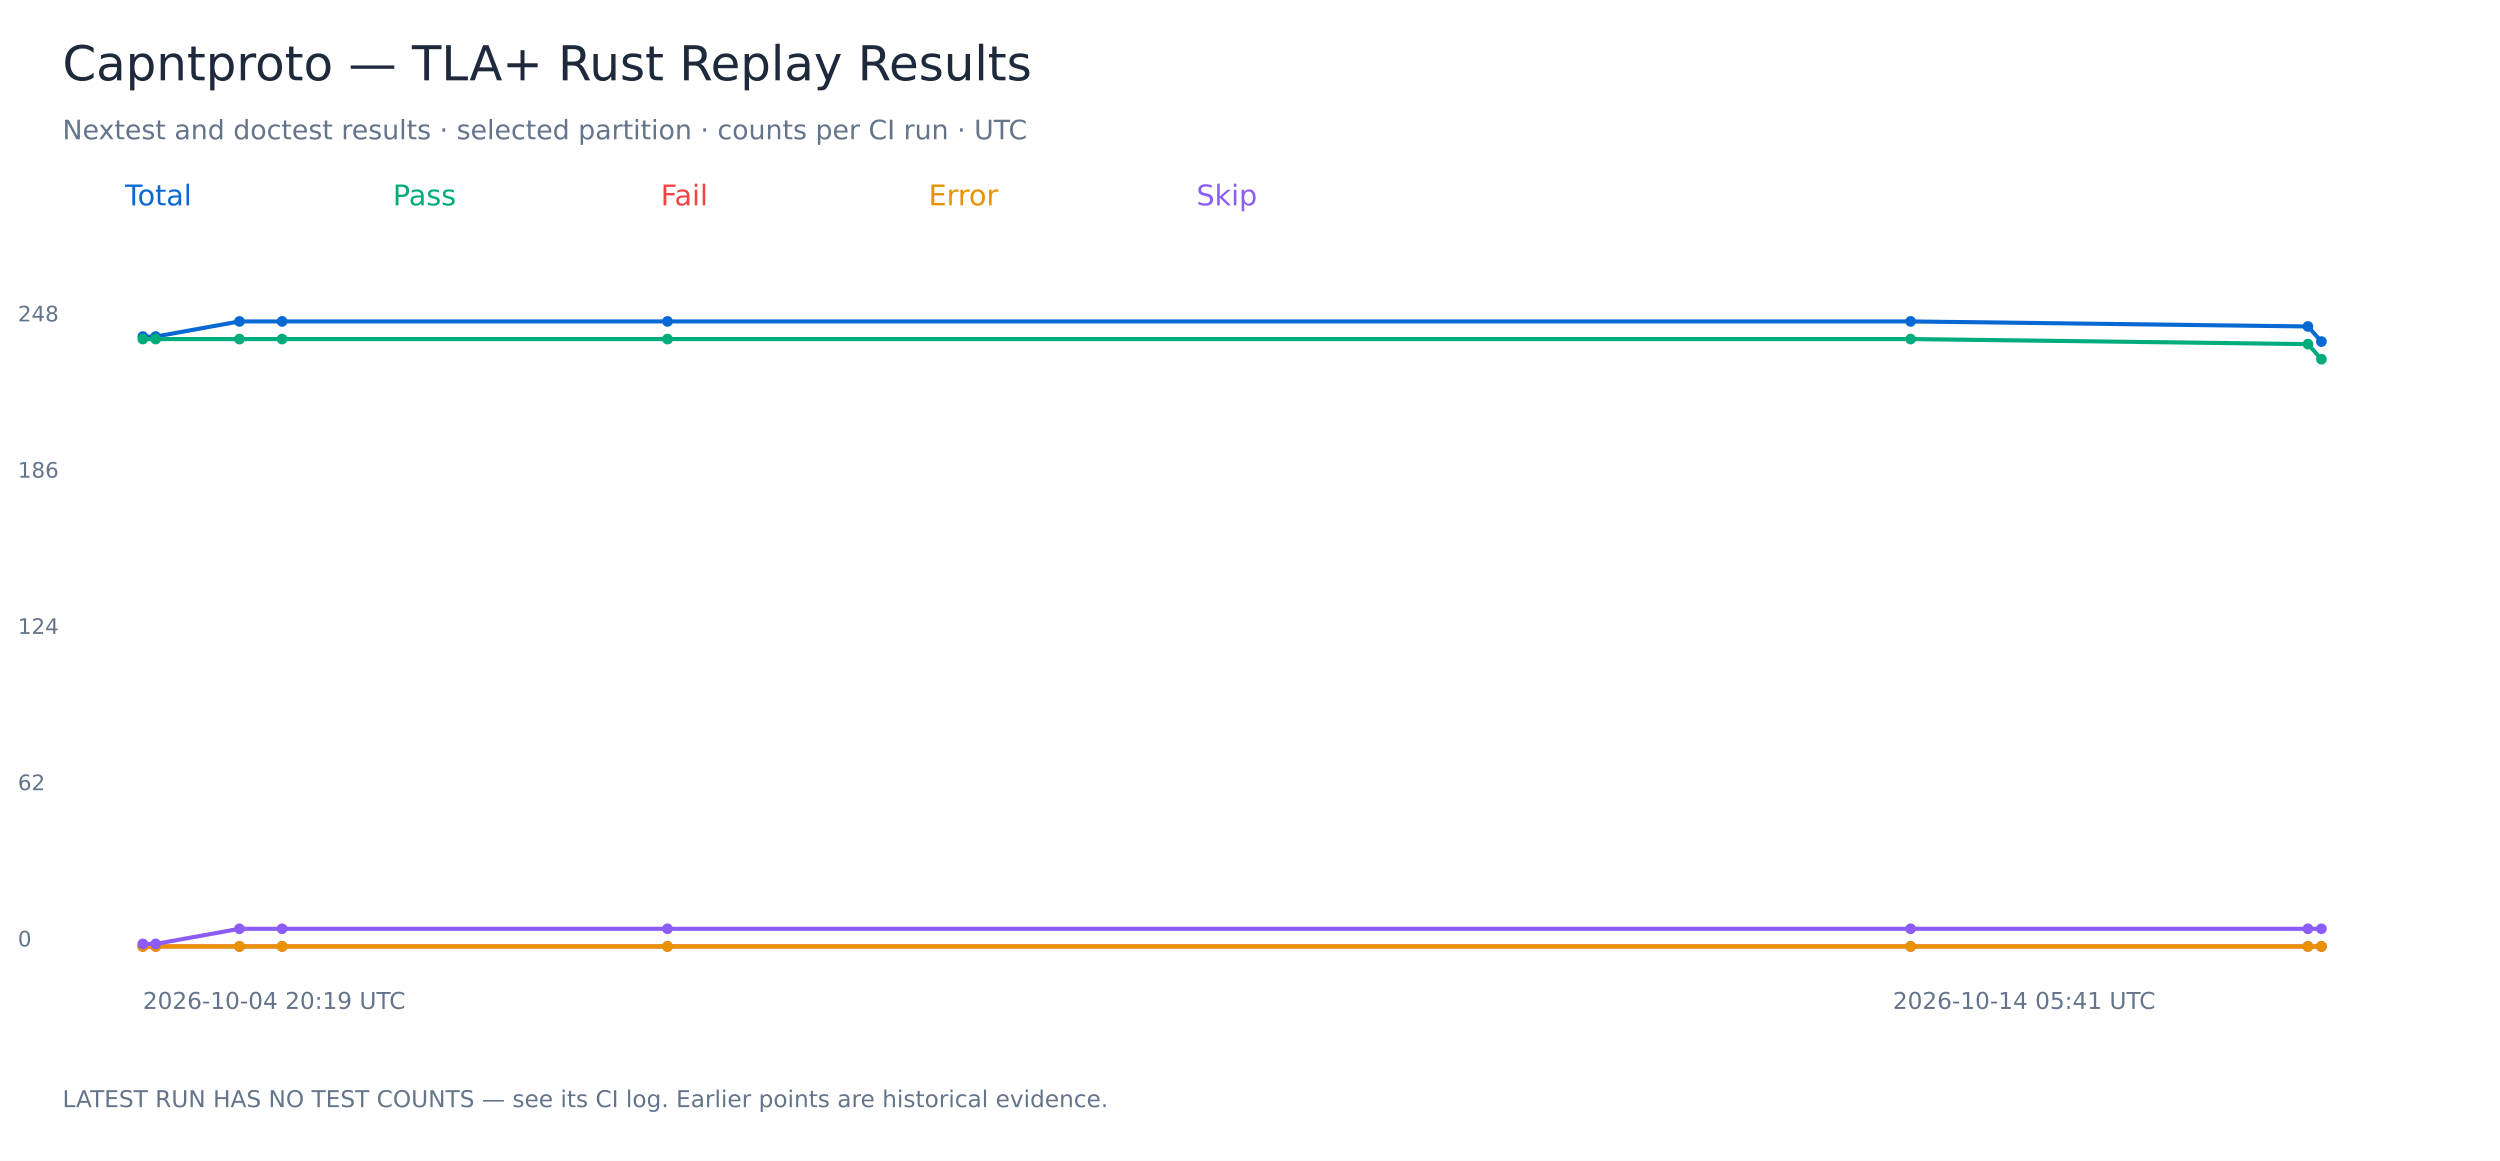
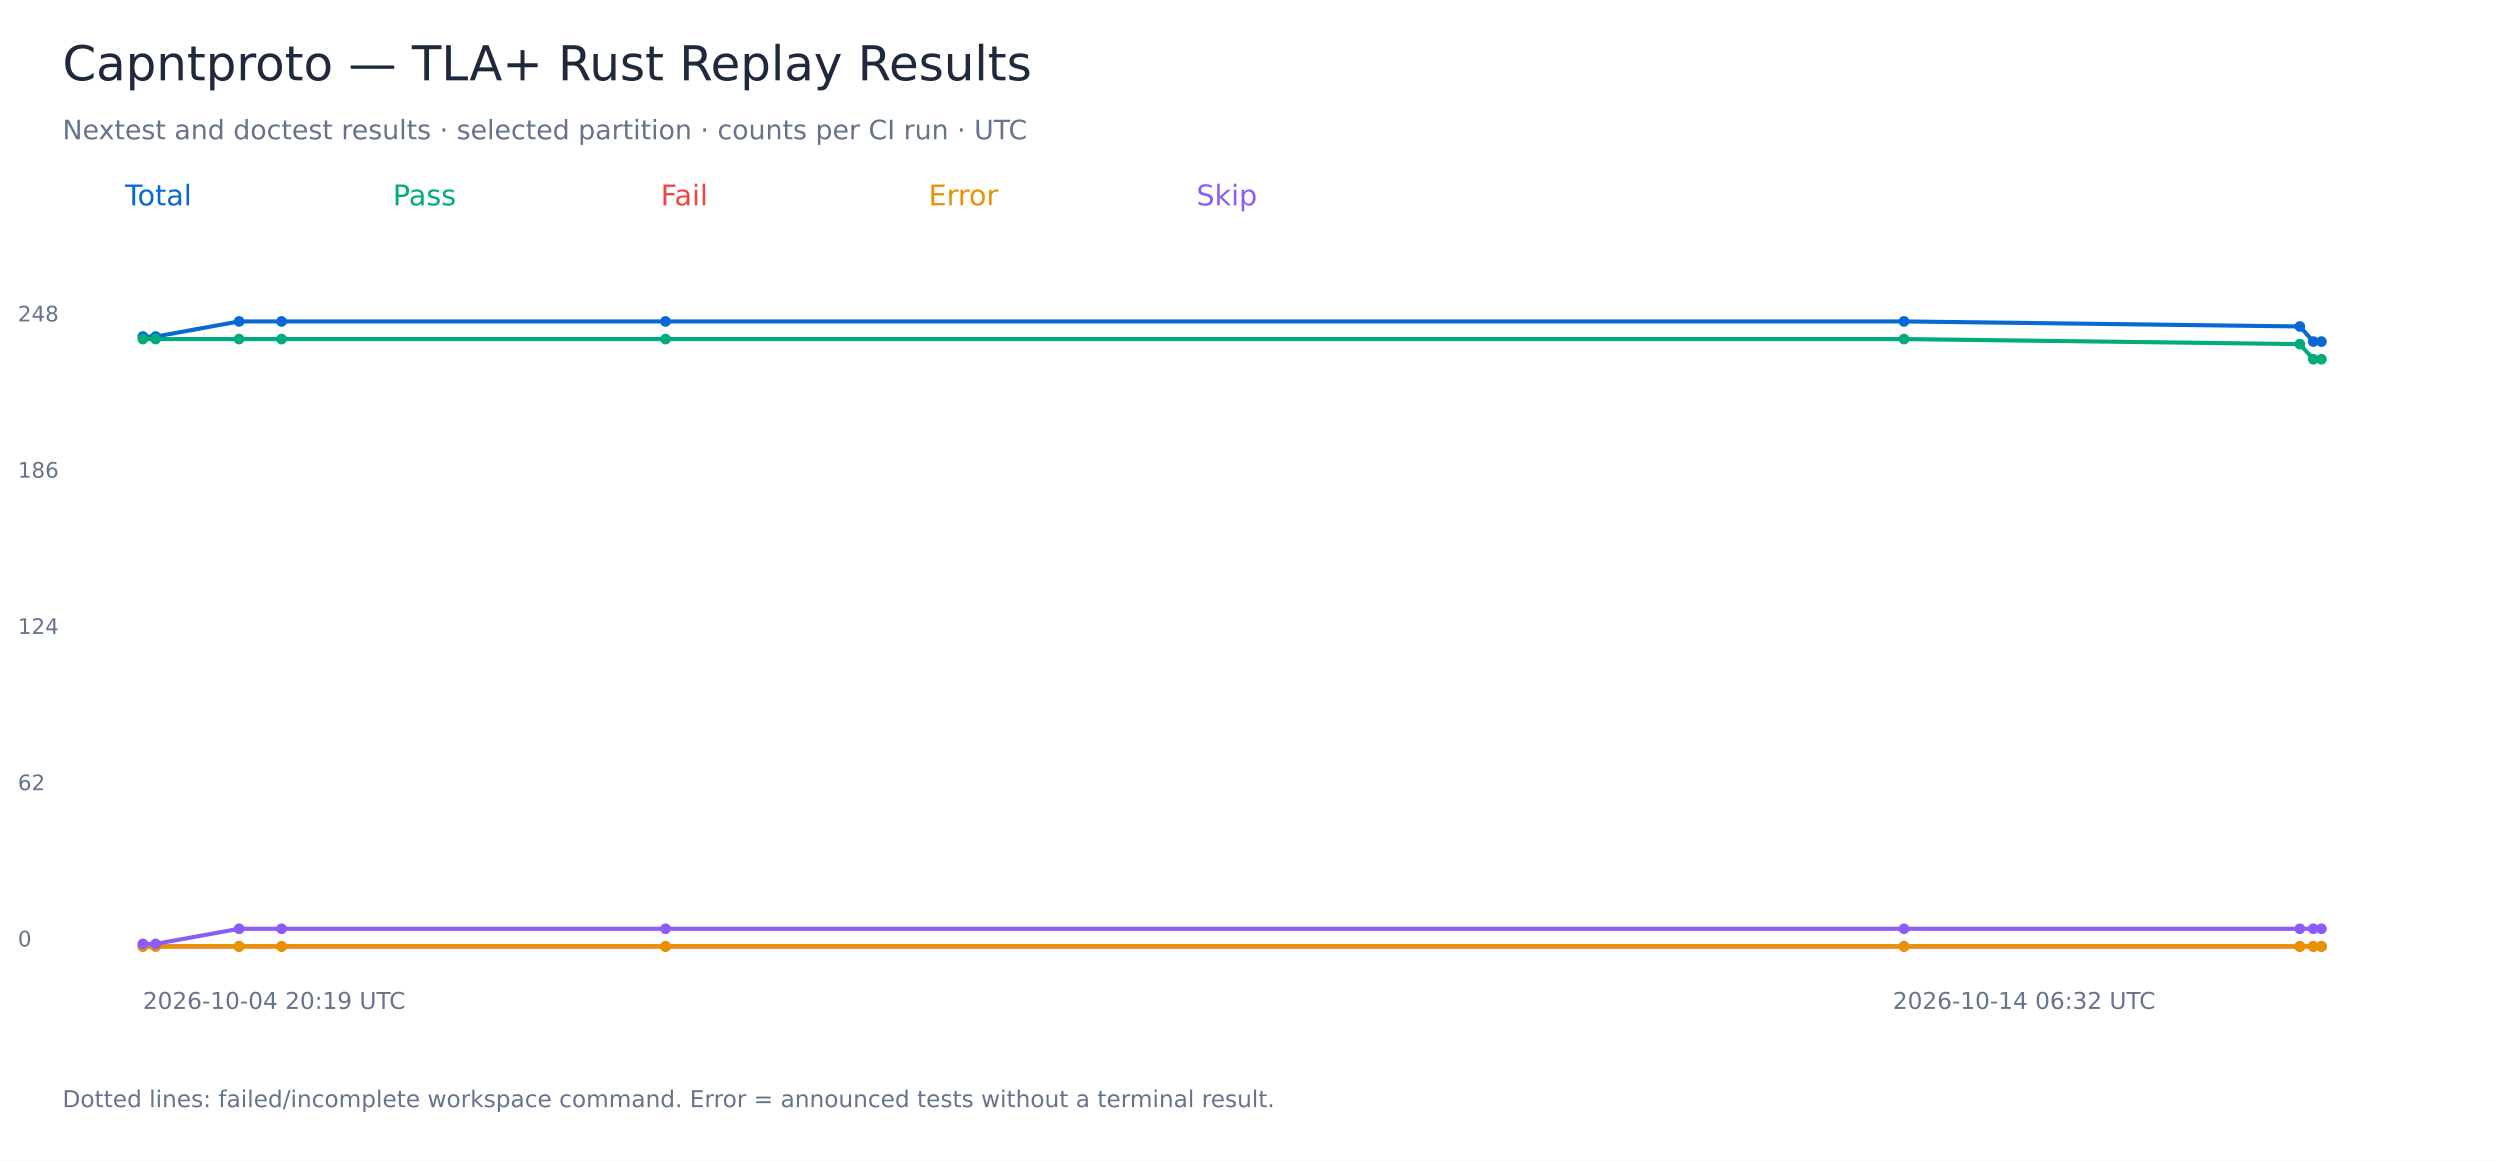
<svg xmlns="http://www.w3.org/2000/svg" width="1400" height="650" viewBox="0 0 1400 650" role="img" aria-labelledby="title">
  <rect width="1400" height="650" fill="white" />
  <g font-family="DejaVu Sans, sans-serif">
    <text x="35.00" y="45.00" font-size="27" fill="#1e293b">Capntproto — TLA+ Rust Replay Results</text>
    <text x="35.00" y="78.00" font-size="15" fill="#64748b">Nextest and doctest results · selected partition · counts per CI run · UTC</text>
    <text x="70.00" y="115.00" font-size="16" fill="#0868d4">Total</text>
-     <polyline points="80.00,188.47 87.17,188.47 134.10,180.00 157.97,180.00 373.80,180.00 1069.94,180.00 1292.44,182.82 1300.00,191.29" fill="none" stroke="#0868d4" stroke-width="2.3" />
+     <polyline points="80.00,188.47 87.14,188.47 133.90,180.00 157.68,180.00 372.70,180.00 1066.25,180.00 1287.92,182.82 1295.45,191.29 1300.00,191.29" fill="none" stroke="#0868d4" stroke-width="2.3" />
    <circle cx="80.00" cy="188.47" r="3" fill="#0868d4" />
-     <circle cx="87.17" cy="188.47" r="3" fill="#0868d4" />
-     <circle cx="134.10" cy="180.00" r="3" fill="#0868d4" />
-     <circle cx="157.97" cy="180.00" r="3" fill="#0868d4" />
-     <circle cx="373.80" cy="180.00" r="3" fill="#0868d4" />
-     <circle cx="1069.94" cy="180.00" r="3" fill="#0868d4" />
-     <circle cx="1292.44" cy="182.82" r="3" fill="#0868d4" />
+     <circle cx="87.14" cy="188.47" r="3" fill="#0868d4" />
+     <circle cx="133.90" cy="180.00" r="3" fill="#0868d4" />
+     <circle cx="157.68" cy="180.00" r="3" fill="#0868d4" />
+     <circle cx="372.70" cy="180.00" r="3" fill="#0868d4" />
+     <circle cx="1066.25" cy="180.00" r="3" fill="#0868d4" />
+     <circle cx="1287.92" cy="182.82" r="3" fill="#0868d4" />
+     <circle cx="1295.45" cy="191.29" r="3" fill="#0868d4" />
    <circle cx="1300.00" cy="191.29" r="3" fill="#0868d4" />
    <text x="10.00" y="530.00" font-size="12" fill="#64748b">0</text>
    <text x="10.00" y="442.50" font-size="12" fill="#64748b">62</text>
    <text x="10.00" y="355.00" font-size="12" fill="#64748b">124</text>
    <text x="10.00" y="267.50" font-size="12" fill="#64748b">186</text>
    <text x="10.00" y="180.00" font-size="12" fill="#64748b">248</text>
    <text x="80.00" y="565.00" font-size="13" fill="#64748b">2026-10-04 20:19 UTC</text>
-     <text x="1060.00" y="565.00" font-size="13" fill="#64748b">2026-10-14 05:41 UTC</text>
+     <text x="1060.00" y="565.00" font-size="13" fill="#64748b">2026-10-14 06:32 UTC</text>
    <text x="220.00" y="115.00" font-size="16" fill="#00ac7b">Pass</text>
-     <polyline points="80.00,189.88 87.17,189.88 134.10,189.88 157.97,189.88 373.80,189.88 1069.94,189.88 1292.44,192.70 1300.00,201.17" fill="none" stroke="#00ac7b" stroke-width="2.3" />
+     <polyline points="80.00,189.88 87.14,189.88 133.90,189.88 157.68,189.88 372.70,189.88 1066.25,189.88 1287.92,192.70 1295.45,201.17 1300.00,201.17" fill="none" stroke="#00ac7b" stroke-width="2.3" />
    <circle cx="80.00" cy="189.88" r="3" fill="#00ac7b" />
-     <circle cx="87.17" cy="189.88" r="3" fill="#00ac7b" />
-     <circle cx="134.10" cy="189.88" r="3" fill="#00ac7b" />
-     <circle cx="157.97" cy="189.88" r="3" fill="#00ac7b" />
-     <circle cx="373.80" cy="189.88" r="3" fill="#00ac7b" />
-     <circle cx="1069.94" cy="189.88" r="3" fill="#00ac7b" />
-     <circle cx="1292.44" cy="192.70" r="3" fill="#00ac7b" />
+     <circle cx="87.14" cy="189.88" r="3" fill="#00ac7b" />
+     <circle cx="133.90" cy="189.88" r="3" fill="#00ac7b" />
+     <circle cx="157.68" cy="189.88" r="3" fill="#00ac7b" />
+     <circle cx="372.70" cy="189.88" r="3" fill="#00ac7b" />
+     <circle cx="1066.25" cy="189.88" r="3" fill="#00ac7b" />
+     <circle cx="1287.92" cy="192.70" r="3" fill="#00ac7b" />
+     <circle cx="1295.45" cy="201.17" r="3" fill="#00ac7b" />
    <circle cx="1300.00" cy="201.17" r="3" fill="#00ac7b" />
    <text x="370.00" y="115.00" font-size="16" fill="#ef4444">Fail</text>
-     <polyline points="80.00,530.00 87.17,530.00 134.10,530.00 157.97,530.00 373.80,530.00 1069.94,530.00 1292.44,530.00 1300.00,530.00" fill="none" stroke="#ef4444" stroke-width="2.3" />
+     <polyline points="80.00,530.00 87.14,530.00 133.90,530.00 157.68,530.00 372.70,530.00 1066.25,530.00 1287.92,530.00 1295.45,530.00 1300.00,530.00" fill="none" stroke="#ef4444" stroke-width="2.3" />
    <circle cx="80.00" cy="530.00" r="3" fill="#ef4444" />
-     <circle cx="87.17" cy="530.00" r="3" fill="#ef4444" />
-     <circle cx="134.10" cy="530.00" r="3" fill="#ef4444" />
-     <circle cx="157.97" cy="530.00" r="3" fill="#ef4444" />
-     <circle cx="373.80" cy="530.00" r="3" fill="#ef4444" />
-     <circle cx="1069.94" cy="530.00" r="3" fill="#ef4444" />
-     <circle cx="1292.44" cy="530.00" r="3" fill="#ef4444" />
+     <circle cx="87.14" cy="530.00" r="3" fill="#ef4444" />
+     <circle cx="133.90" cy="530.00" r="3" fill="#ef4444" />
+     <circle cx="157.68" cy="530.00" r="3" fill="#ef4444" />
+     <circle cx="372.70" cy="530.00" r="3" fill="#ef4444" />
+     <circle cx="1066.25" cy="530.00" r="3" fill="#ef4444" />
+     <circle cx="1287.92" cy="530.00" r="3" fill="#ef4444" />
+     <circle cx="1295.45" cy="530.00" r="3" fill="#ef4444" />
    <circle cx="1300.00" cy="530.00" r="3" fill="#ef4444" />
    <text x="520.00" y="115.00" font-size="16" fill="#e89200">Error</text>
-     <polyline points="80.00,530.00 87.17,530.00 134.10,530.00 157.97,530.00 373.80,530.00 1069.94,530.00 1292.44,530.00 1300.00,530.00" fill="none" stroke="#e89200" stroke-width="2.3" />
+     <polyline points="80.00,530.00 87.14,530.00 133.90,530.00 157.68,530.00 372.70,530.00 1066.25,530.00 1287.92,530.00 1295.45,530.00 1300.00,530.00" fill="none" stroke="#e89200" stroke-width="2.3" />
    <circle cx="80.00" cy="530.00" r="3" fill="#e89200" />
-     <circle cx="87.17" cy="530.00" r="3" fill="#e89200" />
-     <circle cx="134.10" cy="530.00" r="3" fill="#e89200" />
-     <circle cx="157.97" cy="530.00" r="3" fill="#e89200" />
-     <circle cx="373.80" cy="530.00" r="3" fill="#e89200" />
-     <circle cx="1069.94" cy="530.00" r="3" fill="#e89200" />
-     <circle cx="1292.44" cy="530.00" r="3" fill="#e89200" />
+     <circle cx="87.14" cy="530.00" r="3" fill="#e89200" />
+     <circle cx="133.90" cy="530.00" r="3" fill="#e89200" />
+     <circle cx="157.68" cy="530.00" r="3" fill="#e89200" />
+     <circle cx="372.70" cy="530.00" r="3" fill="#e89200" />
+     <circle cx="1066.25" cy="530.00" r="3" fill="#e89200" />
+     <circle cx="1287.92" cy="530.00" r="3" fill="#e89200" />
+     <circle cx="1295.45" cy="530.00" r="3" fill="#e89200" />
    <circle cx="1300.00" cy="530.00" r="3" fill="#e89200" />
    <text x="670.00" y="115.00" font-size="16" fill="#8b5cf6">Skip</text>
-     <polyline points="80.00,528.59 87.17,528.59 134.10,520.12 157.97,520.12 373.80,520.12 1069.94,520.12 1292.44,520.12 1300.00,520.12" fill="none" stroke="#8b5cf6" stroke-width="2.3" />
+     <polyline points="80.00,528.59 87.14,528.59 133.90,520.12 157.68,520.12 372.70,520.12 1066.25,520.12 1287.92,520.12 1295.45,520.12 1300.00,520.12" fill="none" stroke="#8b5cf6" stroke-width="2.3" />
    <circle cx="80.00" cy="528.59" r="3" fill="#8b5cf6" />
-     <circle cx="87.17" cy="528.59" r="3" fill="#8b5cf6" />
-     <circle cx="134.10" cy="520.12" r="3" fill="#8b5cf6" />
-     <circle cx="157.97" cy="520.12" r="3" fill="#8b5cf6" />
-     <circle cx="373.80" cy="520.12" r="3" fill="#8b5cf6" />
-     <circle cx="1069.94" cy="520.12" r="3" fill="#8b5cf6" />
-     <circle cx="1292.44" cy="520.12" r="3" fill="#8b5cf6" />
+     <circle cx="87.14" cy="528.59" r="3" fill="#8b5cf6" />
+     <circle cx="133.90" cy="520.12" r="3" fill="#8b5cf6" />
+     <circle cx="157.68" cy="520.12" r="3" fill="#8b5cf6" />
+     <circle cx="372.70" cy="520.12" r="3" fill="#8b5cf6" />
+     <circle cx="1066.25" cy="520.12" r="3" fill="#8b5cf6" />
+     <circle cx="1287.92" cy="520.12" r="3" fill="#8b5cf6" />
+     <circle cx="1295.45" cy="520.12" r="3" fill="#8b5cf6" />
    <circle cx="1300.00" cy="520.12" r="3" fill="#8b5cf6" />
-     <text x="35.00" y="620.00" font-size="13" fill="#64748b">LATEST RUN HAS NO TEST COUNTS — see its CI log. Earlier points are historical evidence.</text>
+     <text x="35.00" y="620.00" font-size="13" fill="#64748b">Dotted lines: failed/incomplete workspace command. Error = announced tests without a terminal result.</text>
  </g>
</svg>
